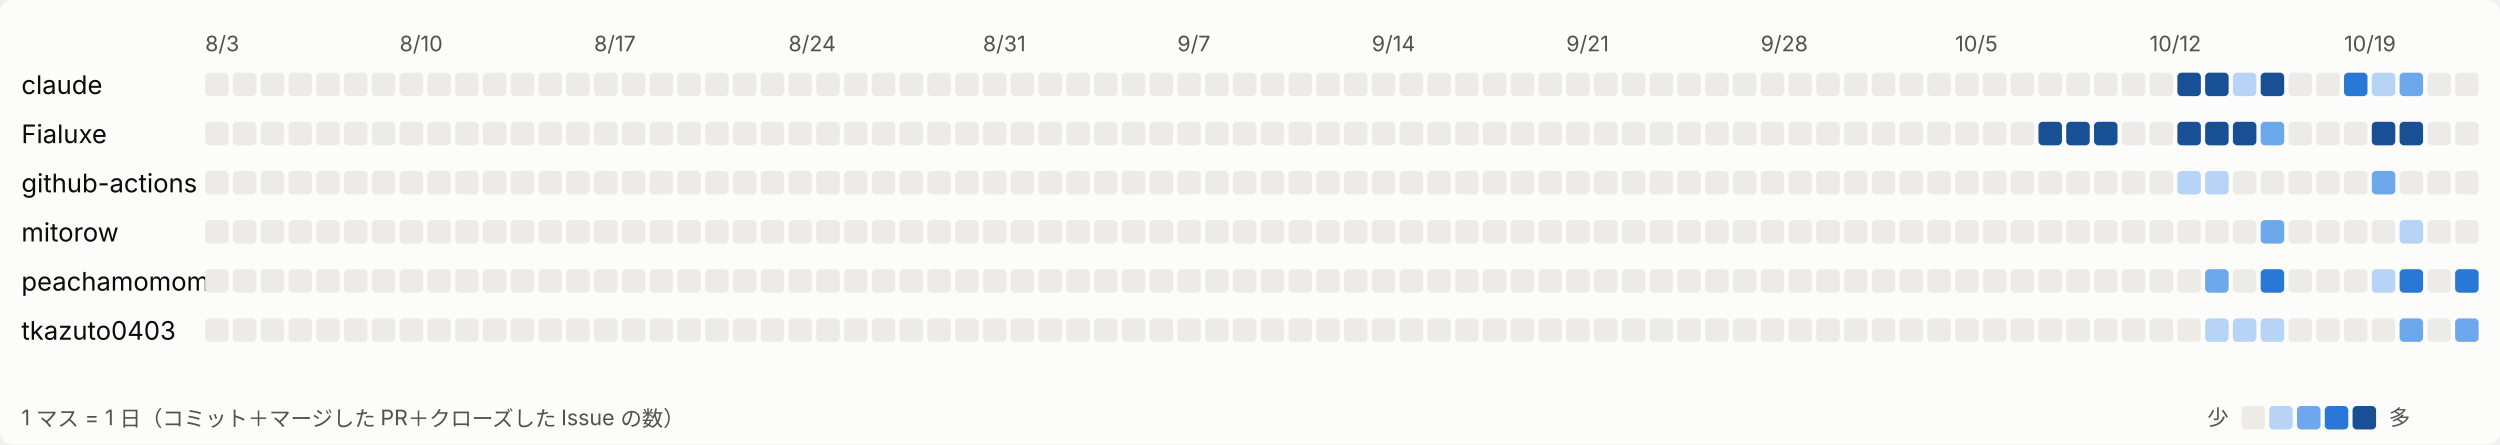
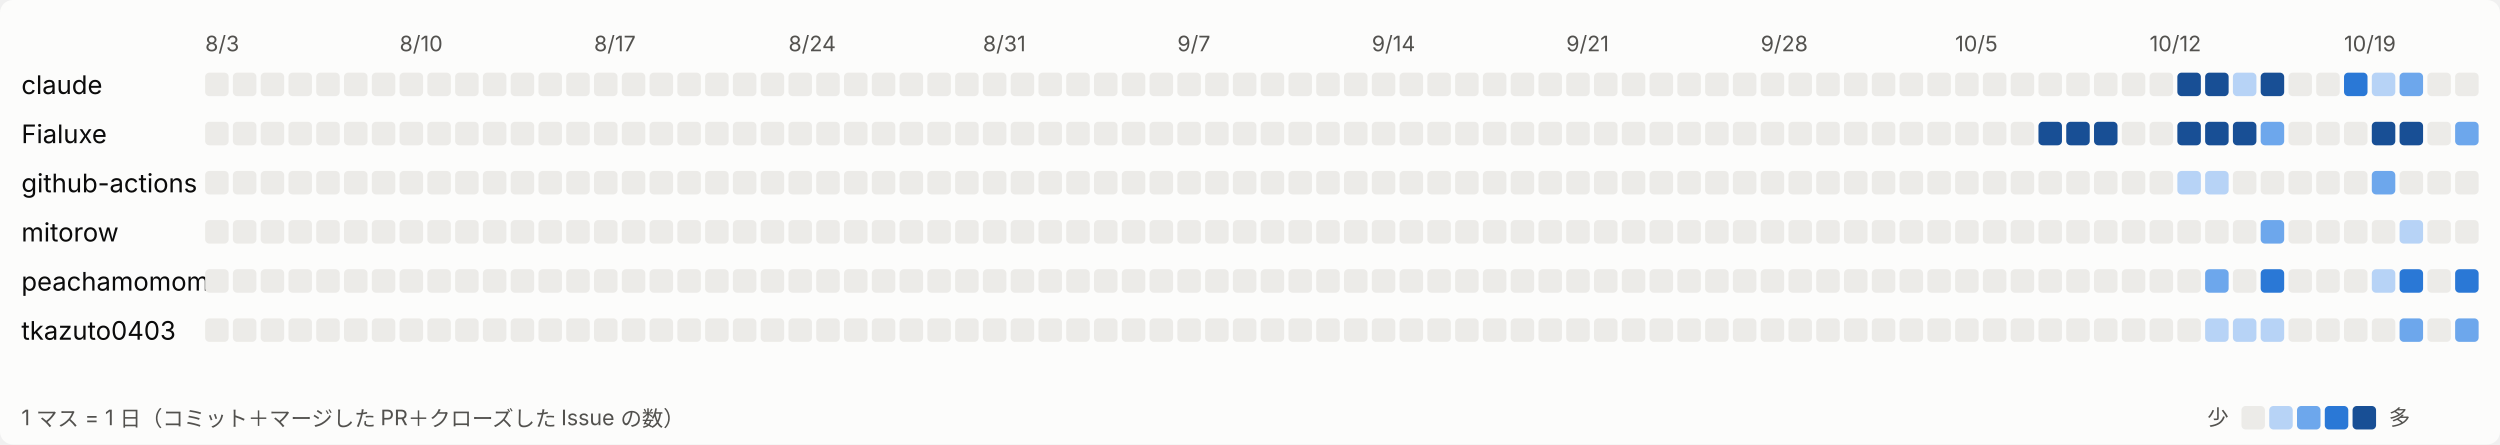
<svg xmlns="http://www.w3.org/2000/svg" width="1170" height="208" viewBox="0 0 1170 208" role="img" aria-label="日ごとの活動">
  <style>
svg{font-family:system-ui,-apple-system,'Segoe UI','Hiragino Sans','Noto Sans JP',sans-serif}
.bg{fill:#fcfcfb}.t1{fill:#0b0b0b;font-size:12px}.t2{fill:#52514e;font-size:10px}.l0{fill:#ecebe8}.l1{fill:#b7d3f6}.l2{fill:#6da7ec}.l3{fill:#2a78d6}.l4{fill:#184f95}
@media (prefers-color-scheme: dark){.bg{fill:#1a1a19}.t1{fill:#ffffff}.t2{fill:#c3c2b7}.l0{fill:#2c2c2a}.l1{fill:#184f95}.l2{fill:#256abf}.l3{fill:#3987e5}.l4{fill:#86b6ef}}
</style>
  <rect class="bg" width="1170" height="208" rx="6" />
  <text class="t2" x="96" y="24">8/3</text>
  <text class="t2" x="187" y="24">8/10</text>
  <text class="t2" x="278" y="24">8/17</text>
  <text class="t2" x="369" y="24">8/24</text>
  <text class="t2" x="460" y="24">8/31</text>
  <text class="t2" x="551" y="24">9/7</text>
  <text class="t2" x="642" y="24">9/14</text>
  <text class="t2" x="733" y="24">9/21</text>
  <text class="t2" x="824" y="24">9/28</text>
  <text class="t2" x="915" y="24">10/5</text>
  <text class="t2" x="1006" y="24">10/12</text>
  <text class="t2" x="1097" y="24">10/19</text>
  <text class="t1" x="10" y="44">claude</text>
  <rect class="l0" x="96" y="34" width="11" height="11" rx="2" />
  <rect class="l0" x="109" y="34" width="11" height="11" rx="2" />
  <rect class="l0" x="122" y="34" width="11" height="11" rx="2" />
  <rect class="l0" x="135" y="34" width="11" height="11" rx="2" />
  <rect class="l0" x="148" y="34" width="11" height="11" rx="2" />
  <rect class="l0" x="161" y="34" width="11" height="11" rx="2" />
  <rect class="l0" x="174" y="34" width="11" height="11" rx="2" />
  <rect class="l0" x="187" y="34" width="11" height="11" rx="2" />
  <rect class="l0" x="200" y="34" width="11" height="11" rx="2" />
  <rect class="l0" x="213" y="34" width="11" height="11" rx="2" />
  <rect class="l0" x="226" y="34" width="11" height="11" rx="2" />
  <rect class="l0" x="239" y="34" width="11" height="11" rx="2" />
  <rect class="l0" x="252" y="34" width="11" height="11" rx="2" />
  <rect class="l0" x="265" y="34" width="11" height="11" rx="2" />
  <rect class="l0" x="278" y="34" width="11" height="11" rx="2" />
  <rect class="l0" x="291" y="34" width="11" height="11" rx="2" />
  <rect class="l0" x="304" y="34" width="11" height="11" rx="2" />
  <rect class="l0" x="317" y="34" width="11" height="11" rx="2" />
  <rect class="l0" x="330" y="34" width="11" height="11" rx="2" />
  <rect class="l0" x="343" y="34" width="11" height="11" rx="2" />
  <rect class="l0" x="356" y="34" width="11" height="11" rx="2" />
  <rect class="l0" x="369" y="34" width="11" height="11" rx="2" />
  <rect class="l0" x="382" y="34" width="11" height="11" rx="2" />
  <rect class="l0" x="395" y="34" width="11" height="11" rx="2" />
  <rect class="l0" x="408" y="34" width="11" height="11" rx="2" />
  <rect class="l0" x="421" y="34" width="11" height="11" rx="2" />
  <rect class="l0" x="434" y="34" width="11" height="11" rx="2" />
  <rect class="l0" x="447" y="34" width="11" height="11" rx="2" />
  <rect class="l0" x="460" y="34" width="11" height="11" rx="2" />
  <rect class="l0" x="473" y="34" width="11" height="11" rx="2" />
  <rect class="l0" x="486" y="34" width="11" height="11" rx="2" />
  <rect class="l0" x="499" y="34" width="11" height="11" rx="2" />
  <rect class="l0" x="512" y="34" width="11" height="11" rx="2" />
  <rect class="l0" x="525" y="34" width="11" height="11" rx="2" />
  <rect class="l0" x="538" y="34" width="11" height="11" rx="2" />
  <rect class="l0" x="551" y="34" width="11" height="11" rx="2" />
  <rect class="l0" x="564" y="34" width="11" height="11" rx="2" />
  <rect class="l0" x="577" y="34" width="11" height="11" rx="2" />
  <rect class="l0" x="590" y="34" width="11" height="11" rx="2" />
  <rect class="l0" x="603" y="34" width="11" height="11" rx="2" />
  <rect class="l0" x="616" y="34" width="11" height="11" rx="2" />
  <rect class="l0" x="629" y="34" width="11" height="11" rx="2" />
  <rect class="l0" x="642" y="34" width="11" height="11" rx="2" />
  <rect class="l0" x="655" y="34" width="11" height="11" rx="2" />
  <rect class="l0" x="668" y="34" width="11" height="11" rx="2" />
  <rect class="l0" x="681" y="34" width="11" height="11" rx="2" />
  <rect class="l0" x="694" y="34" width="11" height="11" rx="2" />
  <rect class="l0" x="707" y="34" width="11" height="11" rx="2" />
  <rect class="l0" x="720" y="34" width="11" height="11" rx="2" />
  <rect class="l0" x="733" y="34" width="11" height="11" rx="2" />
  <rect class="l0" x="746" y="34" width="11" height="11" rx="2" />
  <rect class="l0" x="759" y="34" width="11" height="11" rx="2" />
  <rect class="l0" x="772" y="34" width="11" height="11" rx="2" />
  <rect class="l0" x="785" y="34" width="11" height="11" rx="2" />
  <rect class="l0" x="798" y="34" width="11" height="11" rx="2" />
  <rect class="l0" x="811" y="34" width="11" height="11" rx="2" />
  <rect class="l0" x="824" y="34" width="11" height="11" rx="2" />
  <rect class="l0" x="837" y="34" width="11" height="11" rx="2" />
  <rect class="l0" x="850" y="34" width="11" height="11" rx="2" />
  <rect class="l0" x="863" y="34" width="11" height="11" rx="2" />
  <rect class="l0" x="876" y="34" width="11" height="11" rx="2" />
  <rect class="l0" x="889" y="34" width="11" height="11" rx="2" />
  <rect class="l0" x="902" y="34" width="11" height="11" rx="2" />
  <rect class="l0" x="915" y="34" width="11" height="11" rx="2" />
  <rect class="l0" x="928" y="34" width="11" height="11" rx="2" />
  <rect class="l0" x="941" y="34" width="11" height="11" rx="2" />
  <rect class="l0" x="954" y="34" width="11" height="11" rx="2" />
  <rect class="l0" x="967" y="34" width="11" height="11" rx="2" />
  <rect class="l0" x="980" y="34" width="11" height="11" rx="2" />
  <rect class="l0" x="993" y="34" width="11" height="11" rx="2" />
  <rect class="l0" x="1006" y="34" width="11" height="11" rx="2" />
  <rect class="l4" x="1019" y="34" width="11" height="11" rx="2" />
  <rect class="l4" x="1032" y="34" width="11" height="11" rx="2" />
  <rect class="l1" x="1045" y="34" width="11" height="11" rx="2" />
  <rect class="l4" x="1058" y="34" width="11" height="11" rx="2" />
  <rect class="l0" x="1071" y="34" width="11" height="11" rx="2" />
  <rect class="l0" x="1084" y="34" width="11" height="11" rx="2" />
  <rect class="l3" x="1097" y="34" width="11" height="11" rx="2" />
  <rect class="l1" x="1110" y="34" width="11" height="11" rx="2" />
  <rect class="l2" x="1123" y="34" width="11" height="11" rx="2" />
  <rect class="l0" x="1136" y="34" width="11" height="11" rx="2" />
  <rect class="l0" x="1149" y="34" width="11" height="11" rx="2" />
  <text class="t1" x="10" y="67">Fialuxe</text>
  <rect class="l0" x="96" y="57" width="11" height="11" rx="2" />
  <rect class="l0" x="109" y="57" width="11" height="11" rx="2" />
  <rect class="l0" x="122" y="57" width="11" height="11" rx="2" />
  <rect class="l0" x="135" y="57" width="11" height="11" rx="2" />
  <rect class="l0" x="148" y="57" width="11" height="11" rx="2" />
  <rect class="l0" x="161" y="57" width="11" height="11" rx="2" />
  <rect class="l0" x="174" y="57" width="11" height="11" rx="2" />
  <rect class="l0" x="187" y="57" width="11" height="11" rx="2" />
  <rect class="l0" x="200" y="57" width="11" height="11" rx="2" />
  <rect class="l0" x="213" y="57" width="11" height="11" rx="2" />
  <rect class="l0" x="226" y="57" width="11" height="11" rx="2" />
  <rect class="l0" x="239" y="57" width="11" height="11" rx="2" />
  <rect class="l0" x="252" y="57" width="11" height="11" rx="2" />
  <rect class="l0" x="265" y="57" width="11" height="11" rx="2" />
  <rect class="l0" x="278" y="57" width="11" height="11" rx="2" />
  <rect class="l0" x="291" y="57" width="11" height="11" rx="2" />
  <rect class="l0" x="304" y="57" width="11" height="11" rx="2" />
  <rect class="l0" x="317" y="57" width="11" height="11" rx="2" />
  <rect class="l0" x="330" y="57" width="11" height="11" rx="2" />
  <rect class="l0" x="343" y="57" width="11" height="11" rx="2" />
  <rect class="l0" x="356" y="57" width="11" height="11" rx="2" />
  <rect class="l0" x="369" y="57" width="11" height="11" rx="2" />
  <rect class="l0" x="382" y="57" width="11" height="11" rx="2" />
  <rect class="l0" x="395" y="57" width="11" height="11" rx="2" />
  <rect class="l0" x="408" y="57" width="11" height="11" rx="2" />
  <rect class="l0" x="421" y="57" width="11" height="11" rx="2" />
  <rect class="l0" x="434" y="57" width="11" height="11" rx="2" />
  <rect class="l0" x="447" y="57" width="11" height="11" rx="2" />
  <rect class="l0" x="460" y="57" width="11" height="11" rx="2" />
  <rect class="l0" x="473" y="57" width="11" height="11" rx="2" />
  <rect class="l0" x="486" y="57" width="11" height="11" rx="2" />
  <rect class="l0" x="499" y="57" width="11" height="11" rx="2" />
  <rect class="l0" x="512" y="57" width="11" height="11" rx="2" />
  <rect class="l0" x="525" y="57" width="11" height="11" rx="2" />
  <rect class="l0" x="538" y="57" width="11" height="11" rx="2" />
  <rect class="l0" x="551" y="57" width="11" height="11" rx="2" />
  <rect class="l0" x="564" y="57" width="11" height="11" rx="2" />
  <rect class="l0" x="577" y="57" width="11" height="11" rx="2" />
  <rect class="l0" x="590" y="57" width="11" height="11" rx="2" />
  <rect class="l0" x="603" y="57" width="11" height="11" rx="2" />
  <rect class="l0" x="616" y="57" width="11" height="11" rx="2" />
  <rect class="l0" x="629" y="57" width="11" height="11" rx="2" />
  <rect class="l0" x="642" y="57" width="11" height="11" rx="2" />
  <rect class="l0" x="655" y="57" width="11" height="11" rx="2" />
  <rect class="l0" x="668" y="57" width="11" height="11" rx="2" />
  <rect class="l0" x="681" y="57" width="11" height="11" rx="2" />
  <rect class="l0" x="694" y="57" width="11" height="11" rx="2" />
  <rect class="l0" x="707" y="57" width="11" height="11" rx="2" />
  <rect class="l0" x="720" y="57" width="11" height="11" rx="2" />
  <rect class="l0" x="733" y="57" width="11" height="11" rx="2" />
  <rect class="l0" x="746" y="57" width="11" height="11" rx="2" />
  <rect class="l0" x="759" y="57" width="11" height="11" rx="2" />
  <rect class="l0" x="772" y="57" width="11" height="11" rx="2" />
  <rect class="l0" x="785" y="57" width="11" height="11" rx="2" />
  <rect class="l0" x="798" y="57" width="11" height="11" rx="2" />
  <rect class="l0" x="811" y="57" width="11" height="11" rx="2" />
  <rect class="l0" x="824" y="57" width="11" height="11" rx="2" />
  <rect class="l0" x="837" y="57" width="11" height="11" rx="2" />
  <rect class="l0" x="850" y="57" width="11" height="11" rx="2" />
  <rect class="l0" x="863" y="57" width="11" height="11" rx="2" />
  <rect class="l0" x="876" y="57" width="11" height="11" rx="2" />
  <rect class="l0" x="889" y="57" width="11" height="11" rx="2" />
  <rect class="l0" x="902" y="57" width="11" height="11" rx="2" />
  <rect class="l0" x="915" y="57" width="11" height="11" rx="2" />
  <rect class="l0" x="928" y="57" width="11" height="11" rx="2" />
  <rect class="l0" x="941" y="57" width="11" height="11" rx="2" />
  <rect class="l4" x="954" y="57" width="11" height="11" rx="2" />
  <rect class="l4" x="967" y="57" width="11" height="11" rx="2" />
  <rect class="l4" x="980" y="57" width="11" height="11" rx="2" />
  <rect class="l0" x="993" y="57" width="11" height="11" rx="2" />
  <rect class="l0" x="1006" y="57" width="11" height="11" rx="2" />
  <rect class="l4" x="1019" y="57" width="11" height="11" rx="2" />
  <rect class="l4" x="1032" y="57" width="11" height="11" rx="2" />
  <rect class="l4" x="1045" y="57" width="11" height="11" rx="2" />
  <rect class="l2" x="1058" y="57" width="11" height="11" rx="2" />
  <rect class="l0" x="1071" y="57" width="11" height="11" rx="2" />
  <rect class="l0" x="1084" y="57" width="11" height="11" rx="2" />
  <rect class="l0" x="1097" y="57" width="11" height="11" rx="2" />
  <rect class="l4" x="1110" y="57" width="11" height="11" rx="2" />
  <rect class="l4" x="1123" y="57" width="11" height="11" rx="2" />
  <rect class="l0" x="1136" y="57" width="11" height="11" rx="2" />
-   <rect class="l0" x="1149" y="57" width="11" height="11" rx="2" />
+   <rect class="l2" x="1149" y="57" width="11" height="11" rx="2" />
  <text class="t1" x="10" y="90">github-actions</text>
  <rect class="l0" x="96" y="80" width="11" height="11" rx="2" />
  <rect class="l0" x="109" y="80" width="11" height="11" rx="2" />
  <rect class="l0" x="122" y="80" width="11" height="11" rx="2" />
  <rect class="l0" x="135" y="80" width="11" height="11" rx="2" />
  <rect class="l0" x="148" y="80" width="11" height="11" rx="2" />
  <rect class="l0" x="161" y="80" width="11" height="11" rx="2" />
  <rect class="l0" x="174" y="80" width="11" height="11" rx="2" />
  <rect class="l0" x="187" y="80" width="11" height="11" rx="2" />
  <rect class="l0" x="200" y="80" width="11" height="11" rx="2" />
  <rect class="l0" x="213" y="80" width="11" height="11" rx="2" />
  <rect class="l0" x="226" y="80" width="11" height="11" rx="2" />
  <rect class="l0" x="239" y="80" width="11" height="11" rx="2" />
  <rect class="l0" x="252" y="80" width="11" height="11" rx="2" />
  <rect class="l0" x="265" y="80" width="11" height="11" rx="2" />
  <rect class="l0" x="278" y="80" width="11" height="11" rx="2" />
  <rect class="l0" x="291" y="80" width="11" height="11" rx="2" />
  <rect class="l0" x="304" y="80" width="11" height="11" rx="2" />
  <rect class="l0" x="317" y="80" width="11" height="11" rx="2" />
  <rect class="l0" x="330" y="80" width="11" height="11" rx="2" />
  <rect class="l0" x="343" y="80" width="11" height="11" rx="2" />
  <rect class="l0" x="356" y="80" width="11" height="11" rx="2" />
  <rect class="l0" x="369" y="80" width="11" height="11" rx="2" />
  <rect class="l0" x="382" y="80" width="11" height="11" rx="2" />
  <rect class="l0" x="395" y="80" width="11" height="11" rx="2" />
  <rect class="l0" x="408" y="80" width="11" height="11" rx="2" />
  <rect class="l0" x="421" y="80" width="11" height="11" rx="2" />
  <rect class="l0" x="434" y="80" width="11" height="11" rx="2" />
  <rect class="l0" x="447" y="80" width="11" height="11" rx="2" />
  <rect class="l0" x="460" y="80" width="11" height="11" rx="2" />
  <rect class="l0" x="473" y="80" width="11" height="11" rx="2" />
  <rect class="l0" x="486" y="80" width="11" height="11" rx="2" />
  <rect class="l0" x="499" y="80" width="11" height="11" rx="2" />
  <rect class="l0" x="512" y="80" width="11" height="11" rx="2" />
  <rect class="l0" x="525" y="80" width="11" height="11" rx="2" />
  <rect class="l0" x="538" y="80" width="11" height="11" rx="2" />
  <rect class="l0" x="551" y="80" width="11" height="11" rx="2" />
  <rect class="l0" x="564" y="80" width="11" height="11" rx="2" />
  <rect class="l0" x="577" y="80" width="11" height="11" rx="2" />
  <rect class="l0" x="590" y="80" width="11" height="11" rx="2" />
  <rect class="l0" x="603" y="80" width="11" height="11" rx="2" />
  <rect class="l0" x="616" y="80" width="11" height="11" rx="2" />
  <rect class="l0" x="629" y="80" width="11" height="11" rx="2" />
  <rect class="l0" x="642" y="80" width="11" height="11" rx="2" />
  <rect class="l0" x="655" y="80" width="11" height="11" rx="2" />
  <rect class="l0" x="668" y="80" width="11" height="11" rx="2" />
  <rect class="l0" x="681" y="80" width="11" height="11" rx="2" />
  <rect class="l0" x="694" y="80" width="11" height="11" rx="2" />
  <rect class="l0" x="707" y="80" width="11" height="11" rx="2" />
  <rect class="l0" x="720" y="80" width="11" height="11" rx="2" />
  <rect class="l0" x="733" y="80" width="11" height="11" rx="2" />
  <rect class="l0" x="746" y="80" width="11" height="11" rx="2" />
  <rect class="l0" x="759" y="80" width="11" height="11" rx="2" />
  <rect class="l0" x="772" y="80" width="11" height="11" rx="2" />
  <rect class="l0" x="785" y="80" width="11" height="11" rx="2" />
  <rect class="l0" x="798" y="80" width="11" height="11" rx="2" />
  <rect class="l0" x="811" y="80" width="11" height="11" rx="2" />
  <rect class="l0" x="824" y="80" width="11" height="11" rx="2" />
  <rect class="l0" x="837" y="80" width="11" height="11" rx="2" />
  <rect class="l0" x="850" y="80" width="11" height="11" rx="2" />
  <rect class="l0" x="863" y="80" width="11" height="11" rx="2" />
  <rect class="l0" x="876" y="80" width="11" height="11" rx="2" />
  <rect class="l0" x="889" y="80" width="11" height="11" rx="2" />
  <rect class="l0" x="902" y="80" width="11" height="11" rx="2" />
  <rect class="l0" x="915" y="80" width="11" height="11" rx="2" />
  <rect class="l0" x="928" y="80" width="11" height="11" rx="2" />
  <rect class="l0" x="941" y="80" width="11" height="11" rx="2" />
  <rect class="l0" x="954" y="80" width="11" height="11" rx="2" />
  <rect class="l0" x="967" y="80" width="11" height="11" rx="2" />
  <rect class="l0" x="980" y="80" width="11" height="11" rx="2" />
  <rect class="l0" x="993" y="80" width="11" height="11" rx="2" />
  <rect class="l0" x="1006" y="80" width="11" height="11" rx="2" />
  <rect class="l1" x="1019" y="80" width="11" height="11" rx="2" />
  <rect class="l1" x="1032" y="80" width="11" height="11" rx="2" />
  <rect class="l0" x="1045" y="80" width="11" height="11" rx="2" />
  <rect class="l0" x="1058" y="80" width="11" height="11" rx="2" />
  <rect class="l0" x="1071" y="80" width="11" height="11" rx="2" />
  <rect class="l0" x="1084" y="80" width="11" height="11" rx="2" />
  <rect class="l0" x="1097" y="80" width="11" height="11" rx="2" />
  <rect class="l2" x="1110" y="80" width="11" height="11" rx="2" />
  <rect class="l0" x="1123" y="80" width="11" height="11" rx="2" />
  <rect class="l0" x="1136" y="80" width="11" height="11" rx="2" />
  <rect class="l0" x="1149" y="80" width="11" height="11" rx="2" />
  <text class="t1" x="10" y="113">mitorow</text>
  <rect class="l0" x="96" y="103" width="11" height="11" rx="2" />
  <rect class="l0" x="109" y="103" width="11" height="11" rx="2" />
  <rect class="l0" x="122" y="103" width="11" height="11" rx="2" />
  <rect class="l0" x="135" y="103" width="11" height="11" rx="2" />
  <rect class="l0" x="148" y="103" width="11" height="11" rx="2" />
  <rect class="l0" x="161" y="103" width="11" height="11" rx="2" />
  <rect class="l0" x="174" y="103" width="11" height="11" rx="2" />
  <rect class="l0" x="187" y="103" width="11" height="11" rx="2" />
  <rect class="l0" x="200" y="103" width="11" height="11" rx="2" />
  <rect class="l0" x="213" y="103" width="11" height="11" rx="2" />
  <rect class="l0" x="226" y="103" width="11" height="11" rx="2" />
  <rect class="l0" x="239" y="103" width="11" height="11" rx="2" />
  <rect class="l0" x="252" y="103" width="11" height="11" rx="2" />
  <rect class="l0" x="265" y="103" width="11" height="11" rx="2" />
  <rect class="l0" x="278" y="103" width="11" height="11" rx="2" />
  <rect class="l0" x="291" y="103" width="11" height="11" rx="2" />
  <rect class="l0" x="304" y="103" width="11" height="11" rx="2" />
  <rect class="l0" x="317" y="103" width="11" height="11" rx="2" />
  <rect class="l0" x="330" y="103" width="11" height="11" rx="2" />
  <rect class="l0" x="343" y="103" width="11" height="11" rx="2" />
  <rect class="l0" x="356" y="103" width="11" height="11" rx="2" />
  <rect class="l0" x="369" y="103" width="11" height="11" rx="2" />
  <rect class="l0" x="382" y="103" width="11" height="11" rx="2" />
  <rect class="l0" x="395" y="103" width="11" height="11" rx="2" />
  <rect class="l0" x="408" y="103" width="11" height="11" rx="2" />
  <rect class="l0" x="421" y="103" width="11" height="11" rx="2" />
  <rect class="l0" x="434" y="103" width="11" height="11" rx="2" />
  <rect class="l0" x="447" y="103" width="11" height="11" rx="2" />
  <rect class="l0" x="460" y="103" width="11" height="11" rx="2" />
  <rect class="l0" x="473" y="103" width="11" height="11" rx="2" />
  <rect class="l0" x="486" y="103" width="11" height="11" rx="2" />
  <rect class="l0" x="499" y="103" width="11" height="11" rx="2" />
  <rect class="l0" x="512" y="103" width="11" height="11" rx="2" />
  <rect class="l0" x="525" y="103" width="11" height="11" rx="2" />
  <rect class="l0" x="538" y="103" width="11" height="11" rx="2" />
  <rect class="l0" x="551" y="103" width="11" height="11" rx="2" />
  <rect class="l0" x="564" y="103" width="11" height="11" rx="2" />
  <rect class="l0" x="577" y="103" width="11" height="11" rx="2" />
  <rect class="l0" x="590" y="103" width="11" height="11" rx="2" />
  <rect class="l0" x="603" y="103" width="11" height="11" rx="2" />
  <rect class="l0" x="616" y="103" width="11" height="11" rx="2" />
  <rect class="l0" x="629" y="103" width="11" height="11" rx="2" />
  <rect class="l0" x="642" y="103" width="11" height="11" rx="2" />
  <rect class="l0" x="655" y="103" width="11" height="11" rx="2" />
  <rect class="l0" x="668" y="103" width="11" height="11" rx="2" />
  <rect class="l0" x="681" y="103" width="11" height="11" rx="2" />
  <rect class="l0" x="694" y="103" width="11" height="11" rx="2" />
  <rect class="l0" x="707" y="103" width="11" height="11" rx="2" />
  <rect class="l0" x="720" y="103" width="11" height="11" rx="2" />
  <rect class="l0" x="733" y="103" width="11" height="11" rx="2" />
  <rect class="l0" x="746" y="103" width="11" height="11" rx="2" />
  <rect class="l0" x="759" y="103" width="11" height="11" rx="2" />
  <rect class="l0" x="772" y="103" width="11" height="11" rx="2" />
  <rect class="l0" x="785" y="103" width="11" height="11" rx="2" />
  <rect class="l0" x="798" y="103" width="11" height="11" rx="2" />
  <rect class="l0" x="811" y="103" width="11" height="11" rx="2" />
  <rect class="l0" x="824" y="103" width="11" height="11" rx="2" />
  <rect class="l0" x="837" y="103" width="11" height="11" rx="2" />
  <rect class="l0" x="850" y="103" width="11" height="11" rx="2" />
  <rect class="l0" x="863" y="103" width="11" height="11" rx="2" />
  <rect class="l0" x="876" y="103" width="11" height="11" rx="2" />
  <rect class="l0" x="889" y="103" width="11" height="11" rx="2" />
  <rect class="l0" x="902" y="103" width="11" height="11" rx="2" />
  <rect class="l0" x="915" y="103" width="11" height="11" rx="2" />
  <rect class="l0" x="928" y="103" width="11" height="11" rx="2" />
  <rect class="l0" x="941" y="103" width="11" height="11" rx="2" />
  <rect class="l0" x="954" y="103" width="11" height="11" rx="2" />
  <rect class="l0" x="967" y="103" width="11" height="11" rx="2" />
  <rect class="l0" x="980" y="103" width="11" height="11" rx="2" />
  <rect class="l0" x="993" y="103" width="11" height="11" rx="2" />
  <rect class="l0" x="1006" y="103" width="11" height="11" rx="2" />
  <rect class="l0" x="1019" y="103" width="11" height="11" rx="2" />
  <rect class="l0" x="1032" y="103" width="11" height="11" rx="2" />
  <rect class="l0" x="1045" y="103" width="11" height="11" rx="2" />
  <rect class="l2" x="1058" y="103" width="11" height="11" rx="2" />
  <rect class="l0" x="1071" y="103" width="11" height="11" rx="2" />
  <rect class="l0" x="1084" y="103" width="11" height="11" rx="2" />
  <rect class="l0" x="1097" y="103" width="11" height="11" rx="2" />
  <rect class="l0" x="1110" y="103" width="11" height="11" rx="2" />
  <rect class="l1" x="1123" y="103" width="11" height="11" rx="2" />
  <rect class="l0" x="1136" y="103" width="11" height="11" rx="2" />
  <rect class="l0" x="1149" y="103" width="11" height="11" rx="2" />
  <text class="t1" x="10" y="136">peachamomomo</text>
  <rect class="l0" x="96" y="126" width="11" height="11" rx="2" />
  <rect class="l0" x="109" y="126" width="11" height="11" rx="2" />
  <rect class="l0" x="122" y="126" width="11" height="11" rx="2" />
  <rect class="l0" x="135" y="126" width="11" height="11" rx="2" />
  <rect class="l0" x="148" y="126" width="11" height="11" rx="2" />
  <rect class="l0" x="161" y="126" width="11" height="11" rx="2" />
  <rect class="l0" x="174" y="126" width="11" height="11" rx="2" />
  <rect class="l0" x="187" y="126" width="11" height="11" rx="2" />
  <rect class="l0" x="200" y="126" width="11" height="11" rx="2" />
  <rect class="l0" x="213" y="126" width="11" height="11" rx="2" />
  <rect class="l0" x="226" y="126" width="11" height="11" rx="2" />
  <rect class="l0" x="239" y="126" width="11" height="11" rx="2" />
  <rect class="l0" x="252" y="126" width="11" height="11" rx="2" />
  <rect class="l0" x="265" y="126" width="11" height="11" rx="2" />
  <rect class="l0" x="278" y="126" width="11" height="11" rx="2" />
  <rect class="l0" x="291" y="126" width="11" height="11" rx="2" />
  <rect class="l0" x="304" y="126" width="11" height="11" rx="2" />
  <rect class="l0" x="317" y="126" width="11" height="11" rx="2" />
  <rect class="l0" x="330" y="126" width="11" height="11" rx="2" />
  <rect class="l0" x="343" y="126" width="11" height="11" rx="2" />
  <rect class="l0" x="356" y="126" width="11" height="11" rx="2" />
  <rect class="l0" x="369" y="126" width="11" height="11" rx="2" />
  <rect class="l0" x="382" y="126" width="11" height="11" rx="2" />
  <rect class="l0" x="395" y="126" width="11" height="11" rx="2" />
  <rect class="l0" x="408" y="126" width="11" height="11" rx="2" />
  <rect class="l0" x="421" y="126" width="11" height="11" rx="2" />
  <rect class="l0" x="434" y="126" width="11" height="11" rx="2" />
  <rect class="l0" x="447" y="126" width="11" height="11" rx="2" />
  <rect class="l0" x="460" y="126" width="11" height="11" rx="2" />
  <rect class="l0" x="473" y="126" width="11" height="11" rx="2" />
  <rect class="l0" x="486" y="126" width="11" height="11" rx="2" />
  <rect class="l0" x="499" y="126" width="11" height="11" rx="2" />
  <rect class="l0" x="512" y="126" width="11" height="11" rx="2" />
  <rect class="l0" x="525" y="126" width="11" height="11" rx="2" />
  <rect class="l0" x="538" y="126" width="11" height="11" rx="2" />
  <rect class="l0" x="551" y="126" width="11" height="11" rx="2" />
  <rect class="l0" x="564" y="126" width="11" height="11" rx="2" />
  <rect class="l0" x="577" y="126" width="11" height="11" rx="2" />
  <rect class="l0" x="590" y="126" width="11" height="11" rx="2" />
  <rect class="l0" x="603" y="126" width="11" height="11" rx="2" />
  <rect class="l0" x="616" y="126" width="11" height="11" rx="2" />
  <rect class="l0" x="629" y="126" width="11" height="11" rx="2" />
  <rect class="l0" x="642" y="126" width="11" height="11" rx="2" />
  <rect class="l0" x="655" y="126" width="11" height="11" rx="2" />
  <rect class="l0" x="668" y="126" width="11" height="11" rx="2" />
  <rect class="l0" x="681" y="126" width="11" height="11" rx="2" />
  <rect class="l0" x="694" y="126" width="11" height="11" rx="2" />
  <rect class="l0" x="707" y="126" width="11" height="11" rx="2" />
  <rect class="l0" x="720" y="126" width="11" height="11" rx="2" />
  <rect class="l0" x="733" y="126" width="11" height="11" rx="2" />
  <rect class="l0" x="746" y="126" width="11" height="11" rx="2" />
  <rect class="l0" x="759" y="126" width="11" height="11" rx="2" />
  <rect class="l0" x="772" y="126" width="11" height="11" rx="2" />
  <rect class="l0" x="785" y="126" width="11" height="11" rx="2" />
  <rect class="l0" x="798" y="126" width="11" height="11" rx="2" />
  <rect class="l0" x="811" y="126" width="11" height="11" rx="2" />
  <rect class="l0" x="824" y="126" width="11" height="11" rx="2" />
  <rect class="l0" x="837" y="126" width="11" height="11" rx="2" />
  <rect class="l0" x="850" y="126" width="11" height="11" rx="2" />
  <rect class="l0" x="863" y="126" width="11" height="11" rx="2" />
  <rect class="l0" x="876" y="126" width="11" height="11" rx="2" />
  <rect class="l0" x="889" y="126" width="11" height="11" rx="2" />
  <rect class="l0" x="902" y="126" width="11" height="11" rx="2" />
  <rect class="l0" x="915" y="126" width="11" height="11" rx="2" />
  <rect class="l0" x="928" y="126" width="11" height="11" rx="2" />
  <rect class="l0" x="941" y="126" width="11" height="11" rx="2" />
  <rect class="l0" x="954" y="126" width="11" height="11" rx="2" />
  <rect class="l0" x="967" y="126" width="11" height="11" rx="2" />
  <rect class="l0" x="980" y="126" width="11" height="11" rx="2" />
  <rect class="l0" x="993" y="126" width="11" height="11" rx="2" />
  <rect class="l0" x="1006" y="126" width="11" height="11" rx="2" />
  <rect class="l0" x="1019" y="126" width="11" height="11" rx="2" />
  <rect class="l2" x="1032" y="126" width="11" height="11" rx="2" />
  <rect class="l0" x="1045" y="126" width="11" height="11" rx="2" />
  <rect class="l3" x="1058" y="126" width="11" height="11" rx="2" />
  <rect class="l0" x="1071" y="126" width="11" height="11" rx="2" />
  <rect class="l0" x="1084" y="126" width="11" height="11" rx="2" />
  <rect class="l0" x="1097" y="126" width="11" height="11" rx="2" />
  <rect class="l1" x="1110" y="126" width="11" height="11" rx="2" />
  <rect class="l3" x="1123" y="126" width="11" height="11" rx="2" />
  <rect class="l0" x="1136" y="126" width="11" height="11" rx="2" />
  <rect class="l3" x="1149" y="126" width="11" height="11" rx="2" />
  <text class="t1" x="10" y="159">tkazuto0403</text>
  <rect class="l0" x="96" y="149" width="11" height="11" rx="2" />
  <rect class="l0" x="109" y="149" width="11" height="11" rx="2" />
  <rect class="l0" x="122" y="149" width="11" height="11" rx="2" />
  <rect class="l0" x="135" y="149" width="11" height="11" rx="2" />
  <rect class="l0" x="148" y="149" width="11" height="11" rx="2" />
  <rect class="l0" x="161" y="149" width="11" height="11" rx="2" />
  <rect class="l0" x="174" y="149" width="11" height="11" rx="2" />
  <rect class="l0" x="187" y="149" width="11" height="11" rx="2" />
  <rect class="l0" x="200" y="149" width="11" height="11" rx="2" />
  <rect class="l0" x="213" y="149" width="11" height="11" rx="2" />
  <rect class="l0" x="226" y="149" width="11" height="11" rx="2" />
  <rect class="l0" x="239" y="149" width="11" height="11" rx="2" />
  <rect class="l0" x="252" y="149" width="11" height="11" rx="2" />
  <rect class="l0" x="265" y="149" width="11" height="11" rx="2" />
  <rect class="l0" x="278" y="149" width="11" height="11" rx="2" />
  <rect class="l0" x="291" y="149" width="11" height="11" rx="2" />
  <rect class="l0" x="304" y="149" width="11" height="11" rx="2" />
  <rect class="l0" x="317" y="149" width="11" height="11" rx="2" />
  <rect class="l0" x="330" y="149" width="11" height="11" rx="2" />
  <rect class="l0" x="343" y="149" width="11" height="11" rx="2" />
  <rect class="l0" x="356" y="149" width="11" height="11" rx="2" />
  <rect class="l0" x="369" y="149" width="11" height="11" rx="2" />
  <rect class="l0" x="382" y="149" width="11" height="11" rx="2" />
  <rect class="l0" x="395" y="149" width="11" height="11" rx="2" />
  <rect class="l0" x="408" y="149" width="11" height="11" rx="2" />
  <rect class="l0" x="421" y="149" width="11" height="11" rx="2" />
  <rect class="l0" x="434" y="149" width="11" height="11" rx="2" />
  <rect class="l0" x="447" y="149" width="11" height="11" rx="2" />
  <rect class="l0" x="460" y="149" width="11" height="11" rx="2" />
  <rect class="l0" x="473" y="149" width="11" height="11" rx="2" />
  <rect class="l0" x="486" y="149" width="11" height="11" rx="2" />
  <rect class="l0" x="499" y="149" width="11" height="11" rx="2" />
  <rect class="l0" x="512" y="149" width="11" height="11" rx="2" />
  <rect class="l0" x="525" y="149" width="11" height="11" rx="2" />
  <rect class="l0" x="538" y="149" width="11" height="11" rx="2" />
  <rect class="l0" x="551" y="149" width="11" height="11" rx="2" />
  <rect class="l0" x="564" y="149" width="11" height="11" rx="2" />
  <rect class="l0" x="577" y="149" width="11" height="11" rx="2" />
  <rect class="l0" x="590" y="149" width="11" height="11" rx="2" />
  <rect class="l0" x="603" y="149" width="11" height="11" rx="2" />
  <rect class="l0" x="616" y="149" width="11" height="11" rx="2" />
  <rect class="l0" x="629" y="149" width="11" height="11" rx="2" />
  <rect class="l0" x="642" y="149" width="11" height="11" rx="2" />
  <rect class="l0" x="655" y="149" width="11" height="11" rx="2" />
  <rect class="l0" x="668" y="149" width="11" height="11" rx="2" />
  <rect class="l0" x="681" y="149" width="11" height="11" rx="2" />
  <rect class="l0" x="694" y="149" width="11" height="11" rx="2" />
  <rect class="l0" x="707" y="149" width="11" height="11" rx="2" />
  <rect class="l0" x="720" y="149" width="11" height="11" rx="2" />
  <rect class="l0" x="733" y="149" width="11" height="11" rx="2" />
  <rect class="l0" x="746" y="149" width="11" height="11" rx="2" />
  <rect class="l0" x="759" y="149" width="11" height="11" rx="2" />
  <rect class="l0" x="772" y="149" width="11" height="11" rx="2" />
  <rect class="l0" x="785" y="149" width="11" height="11" rx="2" />
  <rect class="l0" x="798" y="149" width="11" height="11" rx="2" />
  <rect class="l0" x="811" y="149" width="11" height="11" rx="2" />
  <rect class="l0" x="824" y="149" width="11" height="11" rx="2" />
  <rect class="l0" x="837" y="149" width="11" height="11" rx="2" />
  <rect class="l0" x="850" y="149" width="11" height="11" rx="2" />
  <rect class="l0" x="863" y="149" width="11" height="11" rx="2" />
  <rect class="l0" x="876" y="149" width="11" height="11" rx="2" />
  <rect class="l0" x="889" y="149" width="11" height="11" rx="2" />
  <rect class="l0" x="902" y="149" width="11" height="11" rx="2" />
  <rect class="l0" x="915" y="149" width="11" height="11" rx="2" />
  <rect class="l0" x="928" y="149" width="11" height="11" rx="2" />
  <rect class="l0" x="941" y="149" width="11" height="11" rx="2" />
  <rect class="l0" x="954" y="149" width="11" height="11" rx="2" />
  <rect class="l0" x="967" y="149" width="11" height="11" rx="2" />
  <rect class="l0" x="980" y="149" width="11" height="11" rx="2" />
  <rect class="l0" x="993" y="149" width="11" height="11" rx="2" />
  <rect class="l0" x="1006" y="149" width="11" height="11" rx="2" />
  <rect class="l0" x="1019" y="149" width="11" height="11" rx="2" />
  <rect class="l1" x="1032" y="149" width="11" height="11" rx="2" />
  <rect class="l1" x="1045" y="149" width="11" height="11" rx="2" />
  <rect class="l1" x="1058" y="149" width="11" height="11" rx="2" />
  <rect class="l0" x="1071" y="149" width="11" height="11" rx="2" />
  <rect class="l0" x="1084" y="149" width="11" height="11" rx="2" />
  <rect class="l0" x="1097" y="149" width="11" height="11" rx="2" />
  <rect class="l0" x="1110" y="149" width="11" height="11" rx="2" />
  <rect class="l2" x="1123" y="149" width="11" height="11" rx="2" />
  <rect class="l0" x="1136" y="149" width="11" height="11" rx="2" />
  <rect class="l2" x="1149" y="149" width="11" height="11" rx="2" />
  <text class="t2" x="10" y="199">1 マス = 1 日（コミット＋マージした PR＋クローズした Issue の数）</text>
  <text class="t2" x="1033" y="199">少</text>
  <rect class="l0" x="1049" y="190" width="11" height="11" rx="2" />
  <rect class="l1" x="1062" y="190" width="11" height="11" rx="2" />
  <rect class="l2" x="1075" y="190" width="11" height="11" rx="2" />
  <rect class="l3" x="1088" y="190" width="11" height="11" rx="2" />
  <rect class="l4" x="1101" y="190" width="11" height="11" rx="2" />
  <text class="t2" x="1118" y="199">多</text>
</svg>
